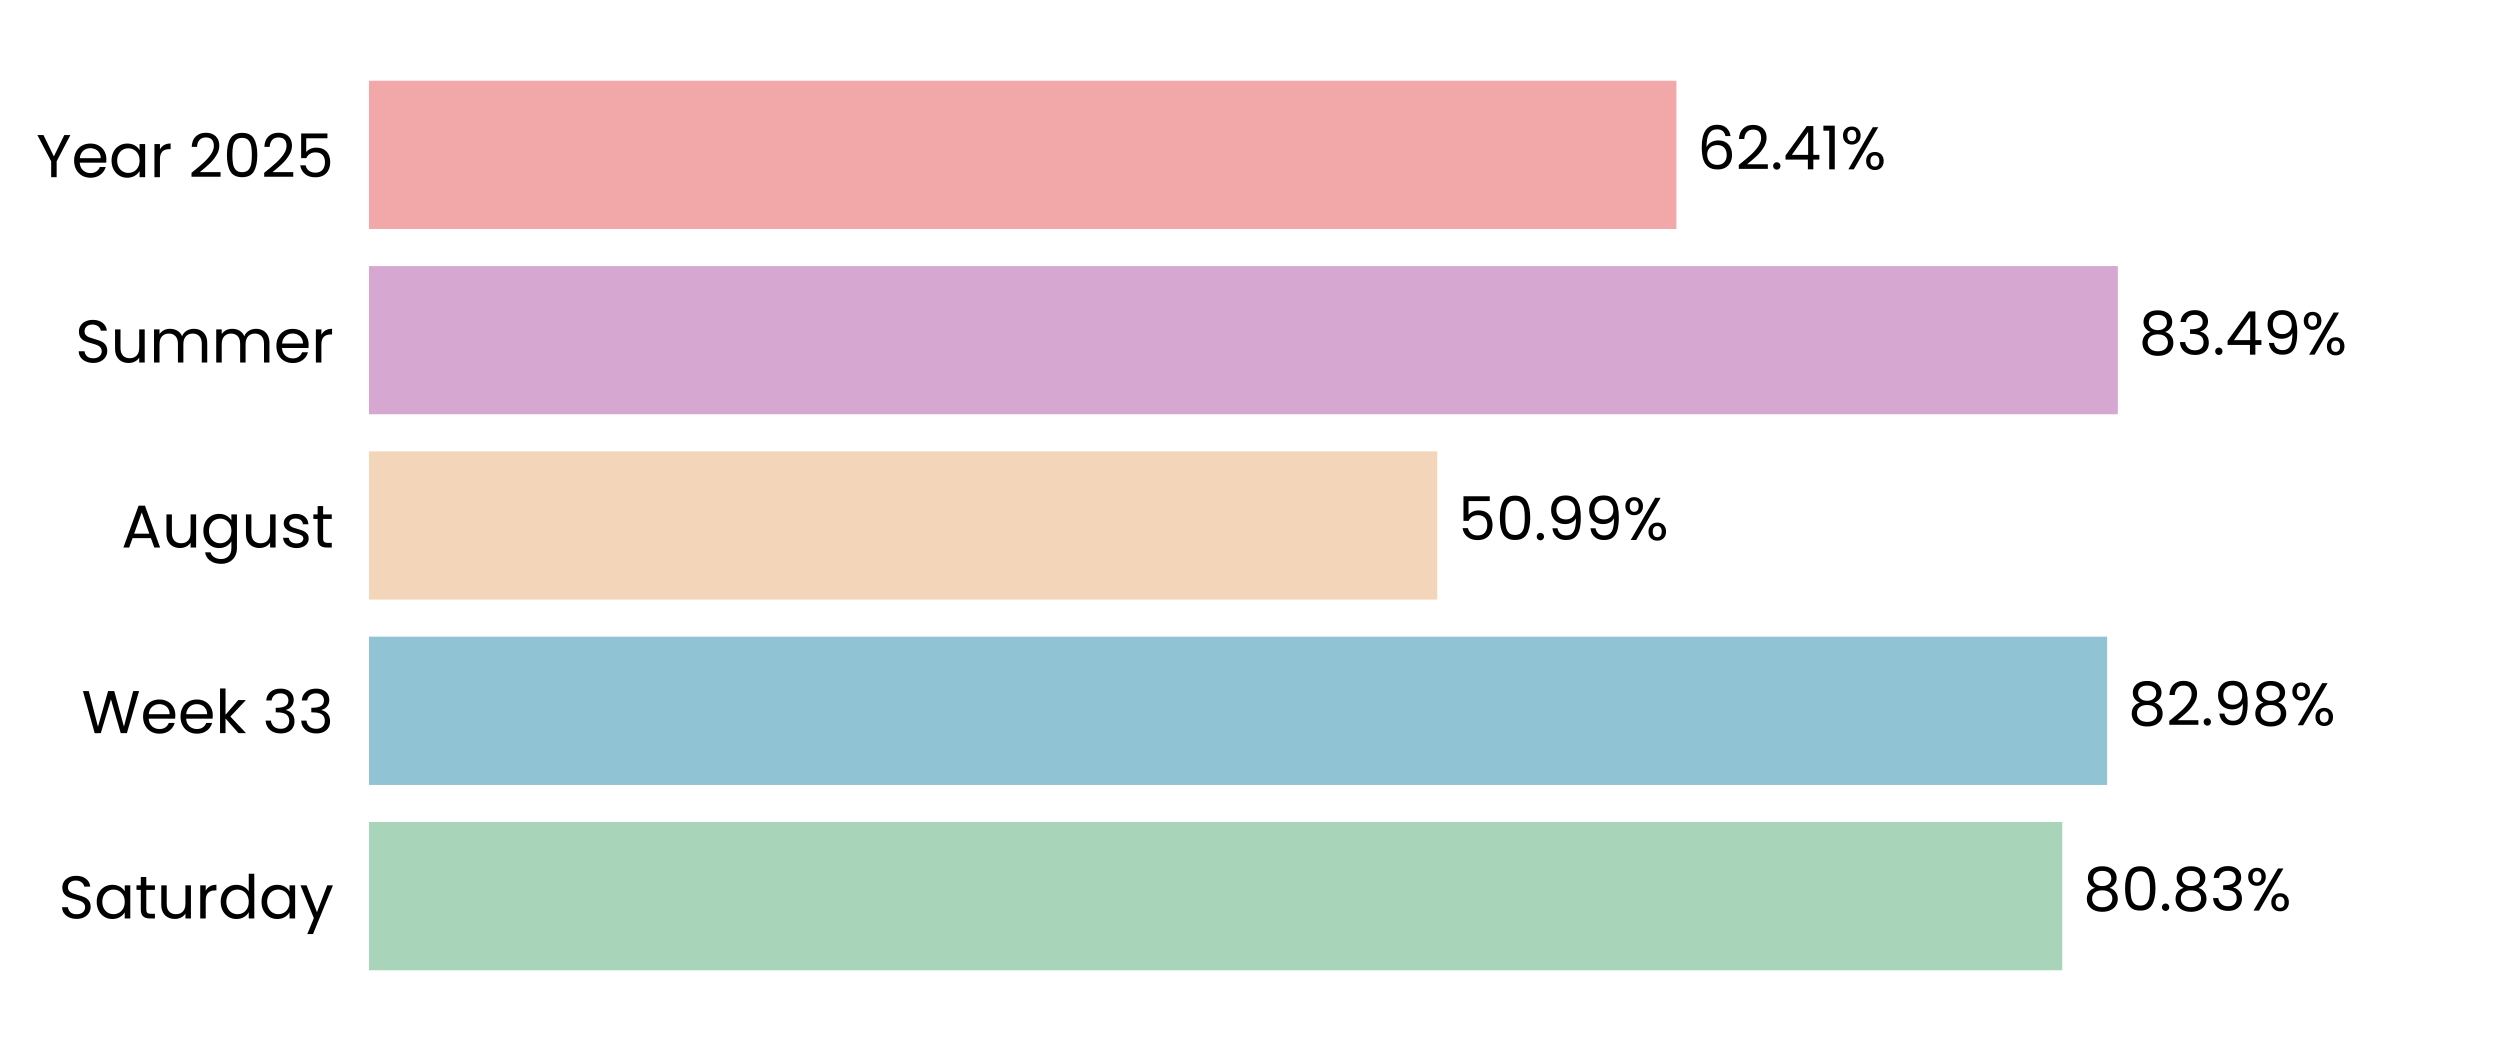
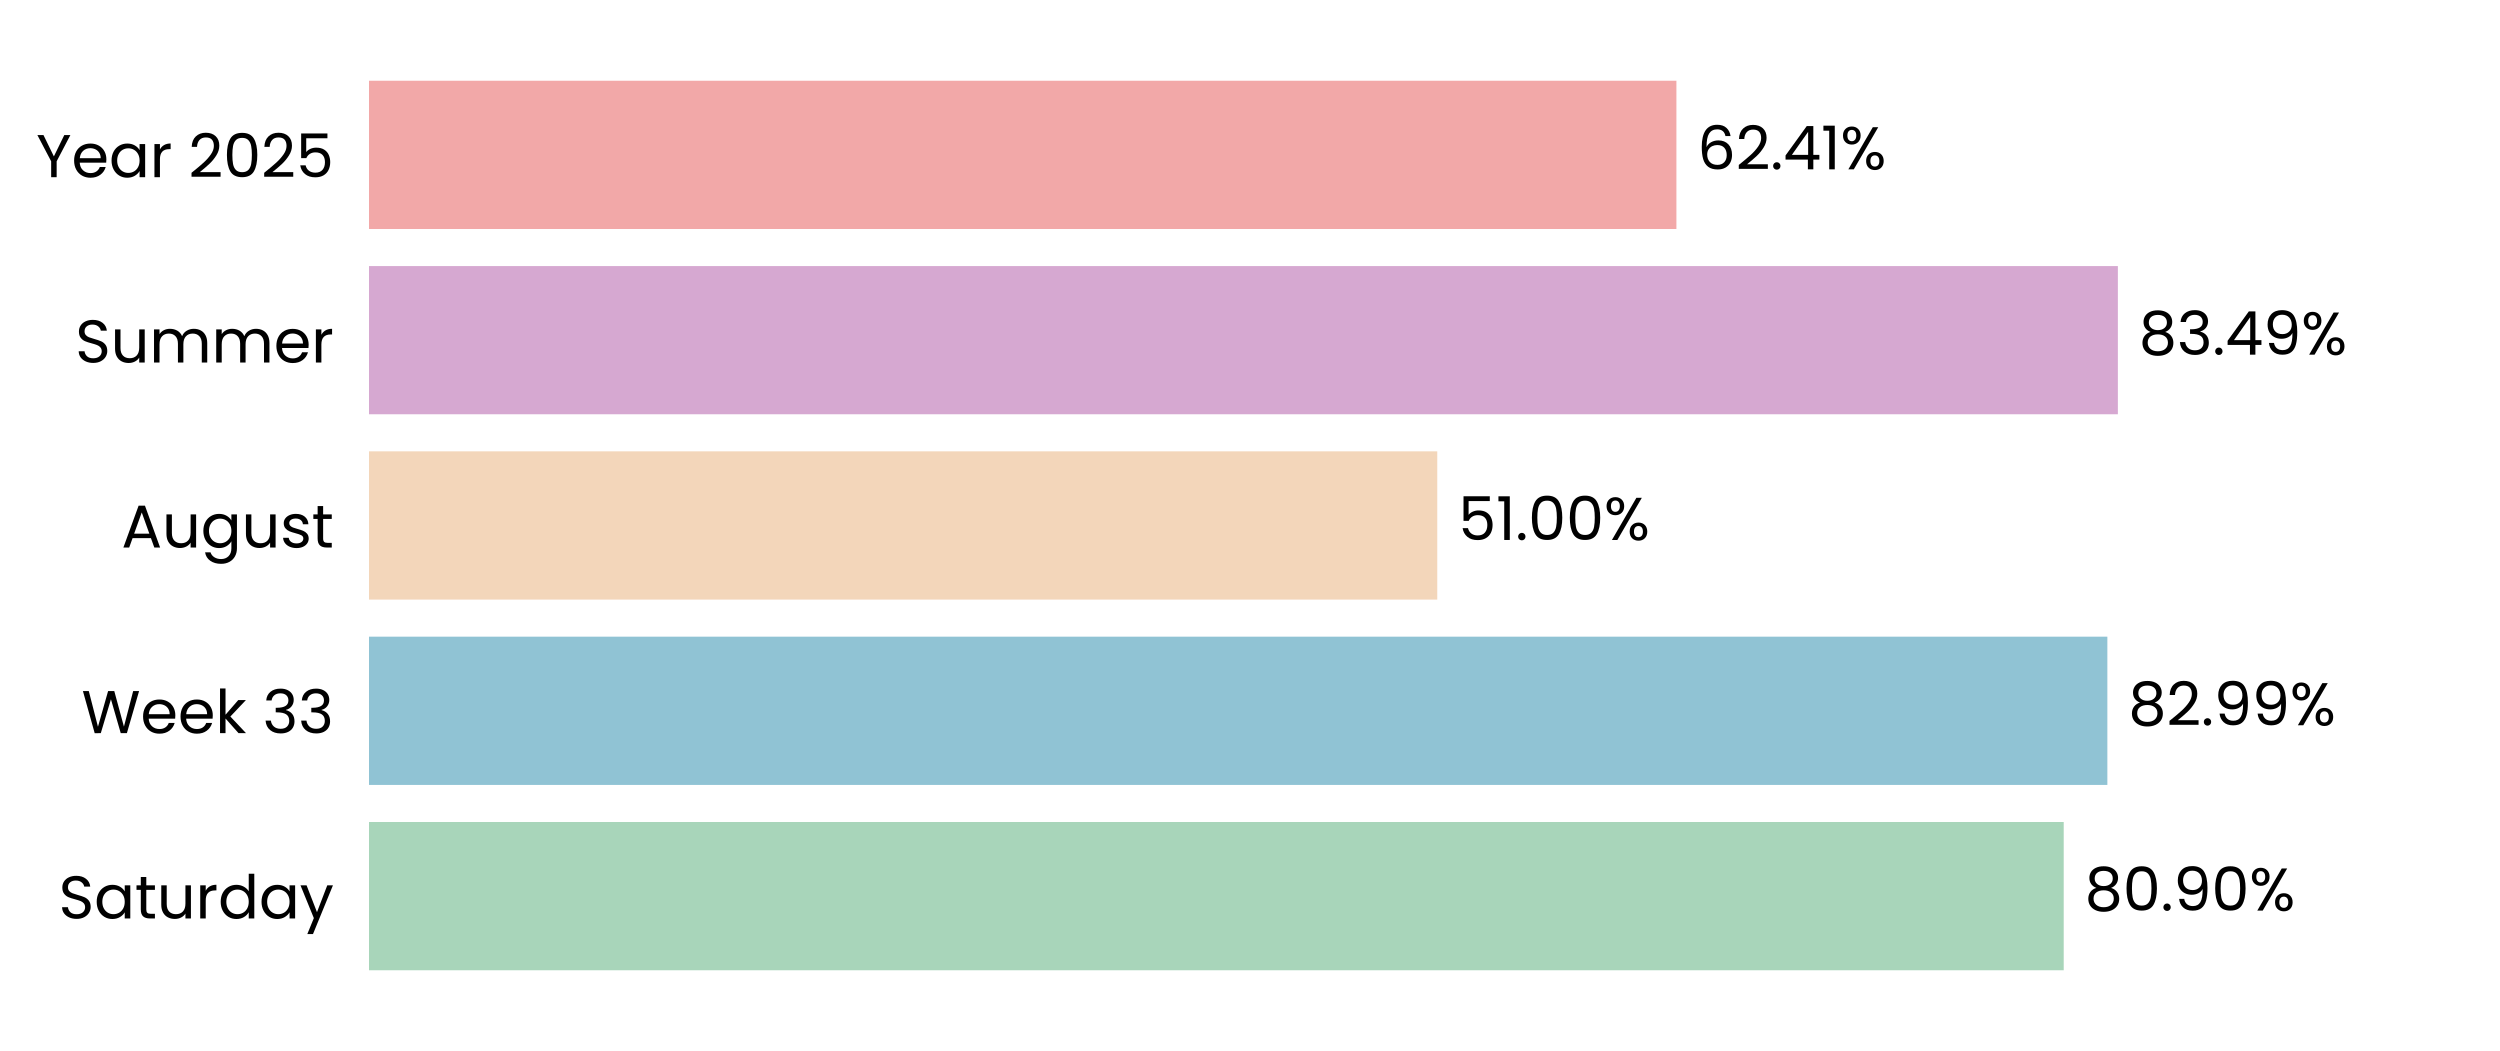
<svg xmlns="http://www.w3.org/2000/svg" xmlns:xlink="http://www.w3.org/1999/xlink" width="496.691pt" height="208.8pt" viewBox="0 0 496.691 208.8" version="1.1">
  <defs>
    <style type="text/css">*{stroke-linejoin: round; stroke-linecap: butt}</style>
  </defs>
  <g id="figure_1">
    <g id="patch_1">
      <path d="M 0 208.8  L 496.691 208.8  L 496.691 0  L 0 0  L 0 208.8  z " style="fill: none" />
    </g>
    <g id="axes_1">
      <g id="patch_2">
        <path d="M 73.311 201.6  L 489.491 201.6  L 489.491 7.2  L 73.311 7.2  L 73.311 201.6  z " style="fill: none" />
      </g>
      <g id="patch_3">
-         <path d="M 73.311 192.764  L 409.723 192.764  L 409.723 163.309  L 73.311 163.309  z " clip-path="url(#pa75d4e2ce4)" style="fill: #a8d5ba" />
+         <path d="M 73.311 192.764  L 410.012 192.764  L 410.012 163.309  L 73.311 163.309  z " clip-path="url(#pf9992d3480)" style="fill: #a8d5ba" />
      </g>
      <g id="patch_4">
-         <path d="M 73.311 155.945  L 418.642 155.945  L 418.642 126.491  L 73.311 126.491  z " clip-path="url(#pa75d4e2ce4)" style="fill: #90c3d4" />
+         <path d="M 73.311 155.945  L 418.683 155.945  L 418.683 126.491  L 73.311 126.491  z " clip-path="url(#pf9992d3480)" style="fill: #90c3d4" />
      </g>
      <g id="patch_5">
-         <path d="M 73.311 119.127  L 285.541 119.127  L 285.541 89.673  L 73.311 89.673  z " clip-path="url(#pa75d4e2ce4)" style="fill: #f3d6ba" />
+         <path d="M 73.311 119.127  L 285.55 119.127  L 285.55 89.673  L 73.311 89.673  z " clip-path="url(#pf9992d3480)" style="fill: #f3d6ba" />
      </g>
      <g id="patch_6">
-         <path d="M 73.311 82.309  L 420.769 82.309  L 420.769 52.855  L 73.311 52.855  z " clip-path="url(#pa75d4e2ce4)" style="fill: #d6a8d1" />
+         <path d="M 73.311 82.309  L 420.772 82.309  L 420.772 52.855  L 73.311 52.855  z " clip-path="url(#pf9992d3480)" style="fill: #d6a8d1" />
      </g>
      <g id="patch_7">
-         <path d="M 73.311 45.491  L 333.063 45.491  L 333.063 16.036  L 73.311 16.036  z " clip-path="url(#pa75d4e2ce4)" style="fill: #f2a8a8" />
+         <path d="M 73.311 45.491  L 333.063 45.491  L 333.063 16.036  L 73.311 16.036  z " clip-path="url(#pf9992d3480)" style="fill: #f2a8a8" />
      </g>
      <g id="matplotlib.axis_1">
        <g id="ytick_1">
          <g id="text_1">
            <g transform="translate(11.65312 182.4764) scale(0.12 -0.12)">
              <defs>
                <path id="Poppins-Regular-53" d="M 1907 -45  Q 1466 -45 1117 112  Q 768 269 569 547  Q 371 826 365 1190  L 986 1190  Q 1018 877 1245 662  Q 1472 448 1907 448  Q 2323 448 2563 656  Q 2803 864 2803 1190  Q 2803 1446 2662 1606  Q 2522 1766 2310 1849  Q 2099 1933 1741 2029  Q 1299 2144 1033 2259  Q 768 2374 579 2620  Q 390 2867 390 3283  Q 390 3648 576 3929  Q 762 4211 1098 4364  Q 1434 4518 1869 4518  Q 2496 4518 2896 4204  Q 3296 3891 3347 3373  L 2707 3373  Q 2675 3629 2438 3824  Q 2202 4019 1811 4019  Q 1446 4019 1216 3830  Q 986 3642 986 3302  Q 986 3059 1123 2905  Q 1261 2752 1462 2672  Q 1664 2592 2029 2490  Q 2470 2368 2739 2249  Q 3008 2131 3200 1884  Q 3392 1638 3392 1216  Q 3392 890 3219 602  Q 3046 314 2707 134  Q 2368 -45 1907 -45  z " transform="scale(0.015625)" />
                <path id="Poppins-Regular-61" d="M 275 1766  Q 275 2304 492 2710  Q 710 3117 1091 3341  Q 1472 3565 1939 3565  Q 2400 3565 2739 3366  Q 3078 3168 3245 2867  L 3245 3507  L 3834 3507  L 3834 0  L 3245 0  L 3245 653  Q 3072 346 2729 144  Q 2387 -58 1933 -58  Q 1466 -58 1088 172  Q 710 403 492 819  Q 275 1235 275 1766  z M 3245 1760  Q 3245 2157 3085 2451  Q 2925 2746 2653 2902  Q 2381 3059 2054 3059  Q 1728 3059 1459 2905  Q 1190 2752 1030 2457  Q 870 2163 870 1766  Q 870 1363 1030 1065  Q 1190 768 1459 611  Q 1728 454 2054 454  Q 2381 454 2653 611  Q 2925 768 3085 1065  Q 3245 1363 3245 1760  z " transform="scale(0.015625)" />
                <path id="Poppins-Regular-74" d="M 1203 3027  L 1203 960  Q 1203 704 1312 598  Q 1421 493 1690 493  L 2118 493  L 2118 0  L 1594 0  Q 1107 0 864 224  Q 621 448 621 960  L 621 3027  L 166 3027  L 166 3507  L 621 3507  L 621 4390  L 1203 4390  L 1203 3507  L 2118 3507  L 2118 3027  L 1203 3027  z " transform="scale(0.015625)" />
                <path id="Poppins-Regular-75" d="M 3603 3507  L 3603 0  L 3021 0  L 3021 518  Q 2854 250 2556 99  Q 2259 -51 1901 -51  Q 1491 -51 1164 118  Q 838 288 649 627  Q 461 966 461 1453  L 461 3507  L 1037 3507  L 1037 1530  Q 1037 1011 1299 732  Q 1562 454 2016 454  Q 2483 454 2752 742  Q 3021 1030 3021 1581  L 3021 3507  L 3603 3507  z " transform="scale(0.015625)" />
                <path id="Poppins-Regular-72" d="M 1075 2938  Q 1229 3238 1513 3404  Q 1798 3571 2208 3571  L 2208 2970  L 2054 2970  Q 1075 2970 1075 1907  L 1075 0  L 493 0  L 493 3507  L 1075 3507  L 1075 2938  z " transform="scale(0.015625)" />
                <path id="Poppins-Regular-64" d="M 275 1766  Q 275 2304 492 2710  Q 710 3117 1091 3341  Q 1472 3565 1946 3565  Q 2355 3565 2707 3376  Q 3059 3187 3245 2880  L 3245 4736  L 3834 4736  L 3834 0  L 3245 0  L 3245 659  Q 3072 346 2733 144  Q 2394 -58 1939 -58  Q 1472 -58 1091 172  Q 710 403 492 819  Q 275 1235 275 1766  z M 3245 1760  Q 3245 2157 3085 2451  Q 2925 2746 2653 2902  Q 2381 3059 2054 3059  Q 1728 3059 1459 2905  Q 1190 2752 1030 2457  Q 870 2163 870 1766  Q 870 1363 1030 1065  Q 1190 768 1459 611  Q 1728 454 2054 454  Q 2381 454 2653 611  Q 2925 768 3085 1065  Q 3245 1363 3245 1760  z " transform="scale(0.015625)" />
                <path id="Poppins-Regular-79" d="M 3514 3507  L 1402 -1651  L 800 -1651  L 1491 38  L 77 3507  L 723 3507  L 1824 666  L 2912 3507  L 3514 3507  z " transform="scale(0.015625)" />
              </defs>
              <use xlink:href="#Poppins-Regular-53" />
              <use xlink:href="#Poppins-Regular-61" transform="translate(58.7 0)" />
              <use xlink:href="#Poppins-Regular-74" transform="translate(126.3 0)" />
              <use xlink:href="#Poppins-Regular-75" transform="translate(162.7 0)" />
              <use xlink:href="#Poppins-Regular-72" transform="translate(226.7 0)" />
              <use xlink:href="#Poppins-Regular-64" transform="translate(264 0)" />
              <use xlink:href="#Poppins-Regular-61" transform="translate(331.5999 0)" />
              <use xlink:href="#Poppins-Regular-79" transform="translate(399.1999 0)" />
            </g>
          </g>
        </g>
        <g id="ytick_2">
          <g id="text_2">
            <g transform="translate(16.19813 145.6582) scale(0.12 -0.12)">
              <defs>
                <path id="Poppins-Regular-57" d="M 6099 4461  L 4806 0  L 4154 0  L 3117 3590  L 2042 0  L 1395 -6  L 147 4461  L 768 4461  L 1741 678  L 2816 4461  L 3469 4461  L 4493 691  L 5472 4461  L 6099 4461  z " transform="scale(0.015625)" />
                <path id="Poppins-Regular-65" d="M 3693 1888  Q 3693 1722 3674 1536  L 870 1536  Q 902 1018 1225 726  Q 1549 435 2010 435  Q 2387 435 2640 611  Q 2893 787 2995 1082  L 3622 1082  Q 3482 576 3059 259  Q 2637 -58 2010 -58  Q 1510 -58 1116 166  Q 723 390 499 803  Q 275 1216 275 1760  Q 275 2304 492 2713  Q 710 3123 1104 3344  Q 1498 3565 2010 3565  Q 2509 3565 2893 3347  Q 3277 3130 3485 2749  Q 3693 2368 3693 1888  z M 3091 2010  Q 3091 2342 2944 2582  Q 2797 2822 2544 2947  Q 2291 3072 1984 3072  Q 1542 3072 1232 2790  Q 922 2509 877 2010  L 3091 2010  z " transform="scale(0.015625)" />
                <path id="Poppins-Regular-6b" d="M 2451 0  L 1075 1549  L 1075 0  L 493 0  L 493 4736  L 1075 4736  L 1075 1952  L 2426 3507  L 3238 3507  L 1587 1760  L 3245 0  L 2451 0  z " transform="scale(0.015625)" />
                <path id="Poppins-Regular-20" transform="scale(0.015625)" />
                <path id="Poppins-Regular-33" d="M 384 3462  Q 429 4051 838 4384  Q 1248 4717 1901 4717  Q 2336 4717 2653 4560  Q 2970 4403 3133 4134  Q 3296 3866 3296 3526  Q 3296 3130 3069 2842  Q 2842 2554 2477 2470  L 2477 2438  Q 2893 2336 3136 2035  Q 3379 1734 3379 1248  Q 3379 883 3212 592  Q 3046 301 2713 134  Q 2381 -32 1914 -32  Q 1235 -32 800 323  Q 365 678 314 1331  L 877 1331  Q 922 947 1190 704  Q 1459 461 1907 461  Q 2355 461 2588 694  Q 2822 928 2822 1299  Q 2822 1779 2502 1990  Q 2182 2202 1536 2202  L 1389 2202  L 1389 2688  L 1542 2688  Q 2131 2694 2432 2883  Q 2733 3072 2733 3469  Q 2733 3808 2512 4013  Q 2291 4218 1882 4218  Q 1485 4218 1241 4013  Q 998 3808 954 3462  L 384 3462  z " transform="scale(0.015625)" />
              </defs>
              <use xlink:href="#Poppins-Regular-57" />
              <use xlink:href="#Poppins-Regular-65" transform="translate(97.59999 0)" />
              <use xlink:href="#Poppins-Regular-65" transform="translate(159.6 0)" />
              <use xlink:href="#Poppins-Regular-6b" transform="translate(221.6 0)" />
              <use xlink:href="#Poppins-Regular-20" transform="translate(273.0999 0)" />
              <use xlink:href="#Poppins-Regular-33" transform="translate(299.7999 0)" />
              <use xlink:href="#Poppins-Regular-33" transform="translate(358.6999 0)" />
            </g>
          </g>
        </g>
        <g id="ytick_3">
          <g id="text_3">
            <g transform="translate(24.11812 108.78) scale(0.12 -0.12)">
              <defs>
                <path id="Poppins-Regular-41" d="M 3130 992  L 1184 992  L 826 0  L 211 0  L 1824 4435  L 2496 4435  L 4102 0  L 3488 0  L 3130 992  z M 2963 1466  L 2157 3718  L 1350 1466  L 2963 1466  z " transform="scale(0.015625)" />
                <path id="Poppins-Regular-67" d="M 1939 3565  Q 2394 3565 2736 3366  Q 3078 3168 3245 2867  L 3245 3507  L 3834 3507  L 3834 -77  Q 3834 -557 3629 -931  Q 3424 -1306 3043 -1517  Q 2662 -1728 2157 -1728  Q 1466 -1728 1005 -1401  Q 544 -1075 461 -512  L 1037 -512  Q 1133 -832 1433 -1027  Q 1734 -1222 2157 -1222  Q 2637 -1222 2941 -921  Q 3245 -621 3245 -77  L 3245 659  Q 3072 352 2733 147  Q 2394 -58 1939 -58  Q 1472 -58 1091 172  Q 710 403 492 819  Q 275 1235 275 1766  Q 275 2304 492 2710  Q 710 3117 1091 3341  Q 1472 3565 1939 3565  z M 3245 1760  Q 3245 2157 3085 2451  Q 2925 2746 2653 2902  Q 2381 3059 2054 3059  Q 1728 3059 1459 2905  Q 1190 2752 1030 2457  Q 870 2163 870 1766  Q 870 1363 1030 1065  Q 1190 768 1459 611  Q 1728 454 2054 454  Q 2381 454 2653 611  Q 2925 768 3085 1065  Q 3245 1363 3245 1760  z " transform="scale(0.015625)" />
                <path id="Poppins-Regular-73" d="M 1734 -58  Q 1331 -58 1011 80  Q 691 218 505 464  Q 320 710 301 1030  L 902 1030  Q 928 768 1149 601  Q 1370 435 1728 435  Q 2061 435 2253 582  Q 2445 730 2445 954  Q 2445 1184 2240 1296  Q 2035 1408 1606 1517  Q 1216 1619 969 1724  Q 723 1830 547 2038  Q 371 2246 371 2586  Q 371 2854 531 3078  Q 691 3302 985 3433  Q 1280 3565 1658 3565  Q 2240 3565 2598 3270  Q 2957 2976 2982 2464  L 2400 2464  Q 2381 2739 2179 2905  Q 1978 3072 1638 3072  Q 1325 3072 1139 2937  Q 954 2803 954 2586  Q 954 2413 1066 2301  Q 1178 2189 1347 2121  Q 1517 2054 1818 1971  Q 2195 1869 2432 1769  Q 2669 1670 2838 1472  Q 3008 1274 3014 954  Q 3014 666 2854 435  Q 2694 205 2403 73  Q 2112 -58 1734 -58  z " transform="scale(0.015625)" />
              </defs>
              <use xlink:href="#Poppins-Regular-41" />
              <use xlink:href="#Poppins-Regular-75" transform="translate(67.39999 0)" />
              <use xlink:href="#Poppins-Regular-67" transform="translate(131.4 0)" />
              <use xlink:href="#Poppins-Regular-75" transform="translate(199 0)" />
              <use xlink:href="#Poppins-Regular-73" transform="translate(263 0)" />
              <use xlink:href="#Poppins-Regular-74" transform="translate(315.2 0)" />
            </g>
          </g>
        </g>
        <g id="ytick_4">
          <g id="text_4">
            <g transform="translate(14.95125 72.02182) scale(0.12 -0.12)">
              <defs>
                <path id="Poppins-Regular-6d" d="M 4710 3571  Q 5120 3571 5440 3401  Q 5760 3232 5945 2893  Q 6131 2554 6131 2067  L 6131 0  L 5555 0  L 5555 1984  Q 5555 2509 5296 2787  Q 5037 3066 4595 3066  Q 4141 3066 3872 2774  Q 3603 2483 3603 1933  L 3603 0  L 3027 0  L 3027 1984  Q 3027 2509 2768 2787  Q 2509 3066 2067 3066  Q 1613 3066 1344 2774  Q 1075 2483 1075 1933  L 1075 0  L 493 0  L 493 3507  L 1075 3507  L 1075 3002  Q 1248 3277 1539 3424  Q 1830 3571 2182 3571  Q 2624 3571 2963 3372  Q 3302 3174 3469 2790  Q 3616 3162 3955 3366  Q 4294 3571 4710 3571  z " transform="scale(0.015625)" />
              </defs>
              <use xlink:href="#Poppins-Regular-53" />
              <use xlink:href="#Poppins-Regular-75" transform="translate(58.7 0)" />
              <use xlink:href="#Poppins-Regular-6d" transform="translate(122.7 0)" />
              <use xlink:href="#Poppins-Regular-6d" transform="translate(225.7 0)" />
              <use xlink:href="#Poppins-Regular-65" transform="translate(328.7 0)" />
              <use xlink:href="#Poppins-Regular-72" transform="translate(390.6999 0)" />
            </g>
          </g>
        </g>
        <g id="ytick_5">
          <g id="text_5">
            <g transform="translate(7.2 35.20364) scale(0.12 -0.12)">
              <defs>
                <path id="Poppins-Regular-59" d="M 3616 4461  L 2163 1683  L 2163 0  L 1581 0  L 1581 1683  L 122 4461  L 768 4461  L 1869 2202  L 2970 4461  L 3616 4461  z " transform="scale(0.015625)" />
                <path id="Poppins-Regular-32" d="M 326 467  Q 1139 1120 1600 1539  Q 2061 1958 2377 2416  Q 2694 2874 2694 3315  Q 2694 3731 2492 3971  Q 2291 4211 1843 4211  Q 1408 4211 1168 3939  Q 928 3667 909 3213  L 346 3213  Q 371 3930 780 4320  Q 1190 4710 1837 4710  Q 2496 4710 2883 4345  Q 3270 3981 3270 3341  Q 3270 2810 2953 2307  Q 2637 1805 2233 1424  Q 1830 1043 1203 538  L 3405 538  L 3405 51  L 326 51  L 326 467  z " transform="scale(0.015625)" />
                <path id="Poppins-Regular-30" d="M 397 2362  Q 397 3462 755 4080  Q 1114 4698 2010 4698  Q 2899 4698 3257 4080  Q 3616 3462 3616 2362  Q 3616 1242 3257 621  Q 2899 0 2010 0  Q 1114 0 755 621  Q 397 1242 397 2362  z M 3040 2362  Q 3040 2918 2966 3305  Q 2893 3693 2665 3929  Q 2438 4166 2010 4166  Q 1574 4166 1347 3929  Q 1120 3693 1046 3305  Q 973 2918 973 2362  Q 973 1786 1046 1395  Q 1120 1005 1347 768  Q 1574 531 2010 531  Q 2438 531 2665 768  Q 2893 1005 2966 1395  Q 3040 1786 3040 2362  z " transform="scale(0.015625)" />
                <path id="Poppins-Regular-35" d="M 3347 4122  L 1101 4122  L 1101 2662  Q 1248 2867 1536 2998  Q 1824 3130 2157 3130  Q 2688 3130 3021 2909  Q 3354 2688 3498 2339  Q 3642 1990 3642 1600  Q 3642 1139 3469 774  Q 3296 410 2941 198  Q 2586 -13 2061 -13  Q 1389 -13 973 332  Q 557 678 467 1254  L 1037 1254  Q 1120 890 1389 685  Q 1658 480 2067 480  Q 2573 480 2829 784  Q 3085 1088 3085 1587  Q 3085 2086 2829 2358  Q 2573 2630 2074 2630  Q 1734 2630 1481 2467  Q 1229 2304 1114 2022  L 563 2022  L 563 4634  L 3347 4634  L 3347 4122  z " transform="scale(0.015625)" />
              </defs>
              <use xlink:href="#Poppins-Regular-59" />
              <use xlink:href="#Poppins-Regular-65" transform="translate(58.39999 0)" />
              <use xlink:href="#Poppins-Regular-61" transform="translate(120.4 0)" />
              <use xlink:href="#Poppins-Regular-72" transform="translate(188 0)" />
              <use xlink:href="#Poppins-Regular-20" transform="translate(225.3 0)" />
              <use xlink:href="#Poppins-Regular-32" transform="translate(252 0)" />
              <use xlink:href="#Poppins-Regular-30" transform="translate(309.4999 0)" />
              <use xlink:href="#Poppins-Regular-32" transform="translate(372.2999 0)" />
              <use xlink:href="#Poppins-Regular-35" transform="translate(429.7999 0)" />
            </g>
          </g>
        </g>
      </g>
      <g id="text_6">
-         <g transform="translate(413.8852 180.9164) scale(0.12 -0.12)">
+         <g transform="translate(414.1742 180.9164) scale(0.12 -0.12)">
          <defs>
            <path id="Poppins-Regular-38" d="M 1242 2406  Q 883 2547 691 2816  Q 499 3085 499 3469  Q 499 3814 672 4092  Q 845 4371 1187 4534  Q 1530 4698 2016 4698  Q 2502 4698 2844 4534  Q 3187 4371 3363 4092  Q 3539 3814 3539 3469  Q 3539 3098 3340 2819  Q 3142 2541 2797 2406  Q 3194 2285 3427 1981  Q 3661 1677 3661 1248  Q 3661 832 3456 521  Q 3251 211 2876 41  Q 2502 -128 2016 -128  Q 1530 -128 1162 41  Q 794 211 589 521  Q 384 832 384 1248  Q 384 1677 614 1984  Q 845 2291 1242 2406  z M 2976 3398  Q 2976 3789 2720 4000  Q 2464 4211 2016 4211  Q 1574 4211 1318 4000  Q 1062 3789 1062 3392  Q 1062 3034 1328 2816  Q 1594 2598 2016 2598  Q 2445 2598 2710 2819  Q 2976 3040 2976 3398  z M 2016 2150  Q 1542 2150 1241 1929  Q 941 1709 941 1267  Q 941 858 1232 608  Q 1523 358 2016 358  Q 2509 358 2797 608  Q 3085 858 3085 1267  Q 3085 1696 2790 1923  Q 2496 2150 2016 2150  z " transform="scale(0.015625)" />
            <path id="Poppins-Regular-2e" d="M 678 -38  Q 512 -38 397 77  Q 282 192 282 358  Q 282 525 397 640  Q 512 755 678 755  Q 838 755 950 640  Q 1062 525 1062 358  Q 1062 192 950 77  Q 838 -38 678 -38  z " transform="scale(0.015625)" />
+             <path id="Poppins-Regular-39" d="M 1146 1242  Q 1210 877 1443 678  Q 1677 480 2074 480  Q 2605 480 2857 896  Q 3110 1312 3098 2298  Q 2963 2010 2649 1846  Q 2336 1683 1952 1683  Q 1523 1683 1187 1859  Q 851 2035 659 2374  Q 467 2714 467 3194  Q 467 3878 864 4297  Q 1261 4717 1990 4717  Q 2886 4717 3248 4134  Q 3610 3552 3610 2400  Q 3610 1594 3466 1069  Q 3322 544 2979 269  Q 2637 -6 2042 -6  Q 1389 -6 1024 346  Q 659 698 608 1242  L 1146 1242  z M 2048 2176  Q 2477 2176 2752 2441  Q 3027 2707 3027 3162  Q 3027 3642 2758 3936  Q 2490 4230 2003 4230  Q 1555 4230 1289 3948  Q 1024 3667 1024 3206  Q 1024 2739 1286 2457  Q 1549 2176 2048 2176  z " transform="scale(0.015625)" />
            <path id="Poppins-Regular-25" d="M 269 3584  Q 269 4019 531 4278  Q 794 4538 1203 4538  Q 1613 4538 1875 4278  Q 2138 4019 2138 3584  Q 2138 3142 1875 2883  Q 1613 2624 1203 2624  Q 794 2624 531 2883  Q 269 3142 269 3584  z M 4006 4467  L 1414 0  L 838 0  L 3430 4467  L 4006 4467  z M 1203 4179  Q 986 4179 861 4028  Q 736 3878 736 3584  Q 736 3290 861 3136  Q 986 2982 1203 2982  Q 1421 2982 1549 3139  Q 1677 3296 1677 3584  Q 1677 3878 1549 4028  Q 1421 4179 1203 4179  z M 2720 883  Q 2720 1325 2982 1584  Q 3245 1843 3654 1843  Q 4064 1843 4323 1584  Q 4582 1325 4582 883  Q 4582 448 4323 185  Q 4064 -77 3654 -77  Q 3245 -77 2982 182  Q 2720 442 2720 883  z M 3648 1478  Q 3430 1478 3302 1328  Q 3174 1178 3174 883  Q 3174 595 3302 444  Q 3430 294 3648 294  Q 3866 294 3994 444  Q 4122 595 4122 883  Q 4122 1178 3994 1328  Q 3866 1478 3648 1478  z " transform="scale(0.015625)" />
          </defs>
          <use xlink:href="#Poppins-Regular-38" />
          <use xlink:href="#Poppins-Regular-30" transform="translate(63.09999 0)" />
          <use xlink:href="#Poppins-Regular-2e" transform="translate(125.9 0)" />
-           <use xlink:href="#Poppins-Regular-38" transform="translate(146.9 0)" />
-           <use xlink:href="#Poppins-Regular-33" transform="translate(210 0)" />
-           <use xlink:href="#Poppins-Regular-25" transform="translate(268.8999 0)" />
+           <use xlink:href="#Poppins-Regular-39" transform="translate(146.9 0)" />
+           <use xlink:href="#Poppins-Regular-30" transform="translate(209.8999 0)" />
+           <use xlink:href="#Poppins-Regular-25" transform="translate(272.6999 0)" />
        </g>
      </g>
      <g id="text_7">
-         <g transform="translate(422.8034 144.0982) scale(0.12 -0.12)">
-           <defs>
-             <path id="Poppins-Regular-39" d="M 1146 1242  Q 1210 877 1443 678  Q 1677 480 2074 480  Q 2605 480 2857 896  Q 3110 1312 3098 2298  Q 2963 2010 2649 1846  Q 2336 1683 1952 1683  Q 1523 1683 1187 1859  Q 851 2035 659 2374  Q 467 2714 467 3194  Q 467 3878 864 4297  Q 1261 4717 1990 4717  Q 2886 4717 3248 4134  Q 3610 3552 3610 2400  Q 3610 1594 3466 1069  Q 3322 544 2979 269  Q 2637 -6 2042 -6  Q 1389 -6 1024 346  Q 659 698 608 1242  L 1146 1242  z M 2048 2176  Q 2477 2176 2752 2441  Q 3027 2707 3027 3162  Q 3027 3642 2758 3936  Q 2490 4230 2003 4230  Q 1555 4230 1289 3948  Q 1024 3667 1024 3206  Q 1024 2739 1286 2457  Q 1549 2176 2048 2176  z " transform="scale(0.015625)" />
-           </defs>
+         <g transform="translate(422.8446 144.0982) scale(0.12 -0.12)">
          <use xlink:href="#Poppins-Regular-38" />
          <use xlink:href="#Poppins-Regular-32" transform="translate(63.09999 0)" />
          <use xlink:href="#Poppins-Regular-2e" transform="translate(120.6 0)" />
          <use xlink:href="#Poppins-Regular-39" transform="translate(141.6 0)" />
-           <use xlink:href="#Poppins-Regular-38" transform="translate(204.5999 0)" />
-           <use xlink:href="#Poppins-Regular-25" transform="translate(267.6999 0)" />
+           <use xlink:href="#Poppins-Regular-39" transform="translate(204.5999 0)" />
+           <use xlink:href="#Poppins-Regular-25" transform="translate(267.5999 0)" />
        </g>
      </g>
      <g id="text_8">
-         <g transform="translate(289.7025 107.28) scale(0.12 -0.12)">
+         <g transform="translate(289.7118 107.28) scale(0.12 -0.12)">
+           <defs>
+             <path id="Poppins-Regular-31" d="M 243 4096  L 243 4627  L 1446 4627  L 1446 0  L 858 0  L 858 4096  L 243 4096  z " transform="scale(0.015625)" />
+           </defs>
          <use xlink:href="#Poppins-Regular-35" />
-           <use xlink:href="#Poppins-Regular-30" transform="translate(62.79999 0)" />
-           <use xlink:href="#Poppins-Regular-2e" transform="translate(125.6 0)" />
-           <use xlink:href="#Poppins-Regular-39" transform="translate(146.6 0)" />
-           <use xlink:href="#Poppins-Regular-39" transform="translate(209.5999 0)" />
-           <use xlink:href="#Poppins-Regular-25" transform="translate(272.5999 0)" />
+           <use xlink:href="#Poppins-Regular-31" transform="translate(62.79999 0)" />
+           <use xlink:href="#Poppins-Regular-2e" transform="translate(94.79997 0)" />
+           <use xlink:href="#Poppins-Regular-30" transform="translate(115.8 0)" />
+           <use xlink:href="#Poppins-Regular-30" transform="translate(178.5999 0)" />
+           <use xlink:href="#Poppins-Regular-25" transform="translate(241.3999 0)" />
        </g>
      </g>
      <g id="text_9">
-         <g transform="translate(424.9306 70.46182) scale(0.12 -0.12)">
+         <g transform="translate(424.9337 70.46182) scale(0.12 -0.12)">
          <defs>
            <path id="Poppins-Regular-34" d="M 256 1030  L 256 1472  L 2502 4582  L 3200 4582  L 3200 1536  L 3840 1536  L 3840 1030  L 3200 1030  L 3200 0  L 2624 0  L 2624 1030  L 256 1030  z M 2650 3974  L 928 1536  L 2650 1536  L 2650 3974  z " transform="scale(0.015625)" />
          </defs>
          <use xlink:href="#Poppins-Regular-38" />
          <use xlink:href="#Poppins-Regular-33" transform="translate(63.09999 0)" />
          <use xlink:href="#Poppins-Regular-2e" transform="translate(122 0)" />
          <use xlink:href="#Poppins-Regular-34" transform="translate(143 0)" />
          <use xlink:href="#Poppins-Regular-39" transform="translate(205.9 0)" />
          <use xlink:href="#Poppins-Regular-25" transform="translate(268.8999 0)" />
        </g>
      </g>
      <g id="text_10">
-         <g transform="translate(337.2245 33.64364) scale(0.12 -0.12)">
+         <g transform="translate(337.2253 33.64364) scale(0.12 -0.12)">
          <defs>
            <path id="Poppins-Regular-36" d="M 2976 3526  Q 2835 4237 2099 4237  Q 1530 4237 1248 3798  Q 966 3360 973 2355  Q 1120 2688 1462 2877  Q 1805 3066 2227 3066  Q 2886 3066 3280 2656  Q 3674 2246 3674 1523  Q 3674 1088 3504 742  Q 3334 397 2992 192  Q 2650 -13 2163 -13  Q 1504 -13 1133 281  Q 762 576 614 1094  Q 467 1613 467 2374  Q 467 4723 2106 4723  Q 2733 4723 3091 4384  Q 3450 4045 3514 3526  L 2976 3526  z M 2106 2573  Q 1830 2573 1587 2461  Q 1344 2349 1193 2121  Q 1043 1894 1043 1568  Q 1043 1082 1324 778  Q 1606 474 2131 474  Q 2579 474 2844 752  Q 3110 1030 3110 1504  Q 3110 2003 2854 2288  Q 2598 2573 2106 2573  z " transform="scale(0.015625)" />
-             <path id="Poppins-Regular-31" d="M 243 4096  L 243 4627  L 1446 4627  L 1446 0  L 858 0  L 858 4096  L 243 4096  z " transform="scale(0.015625)" />
          </defs>
          <use xlink:href="#Poppins-Regular-36" />
          <use xlink:href="#Poppins-Regular-32" transform="translate(63.49999 0)" />
          <use xlink:href="#Poppins-Regular-2e" transform="translate(121 0)" />
          <use xlink:href="#Poppins-Regular-34" transform="translate(142 0)" />
          <use xlink:href="#Poppins-Regular-31" transform="translate(204.8999 0)" />
          <use xlink:href="#Poppins-Regular-25" transform="translate(236.8999 0)" />
        </g>
      </g>
    </g>
  </g>
  <defs>
-     <clipPath id="pa75d4e2ce4">
+     <clipPath id="pf9992d3480">
      <rect x="73.311" y="7.2" width="416.18" height="194.4" />
    </clipPath>
  </defs>
</svg>
